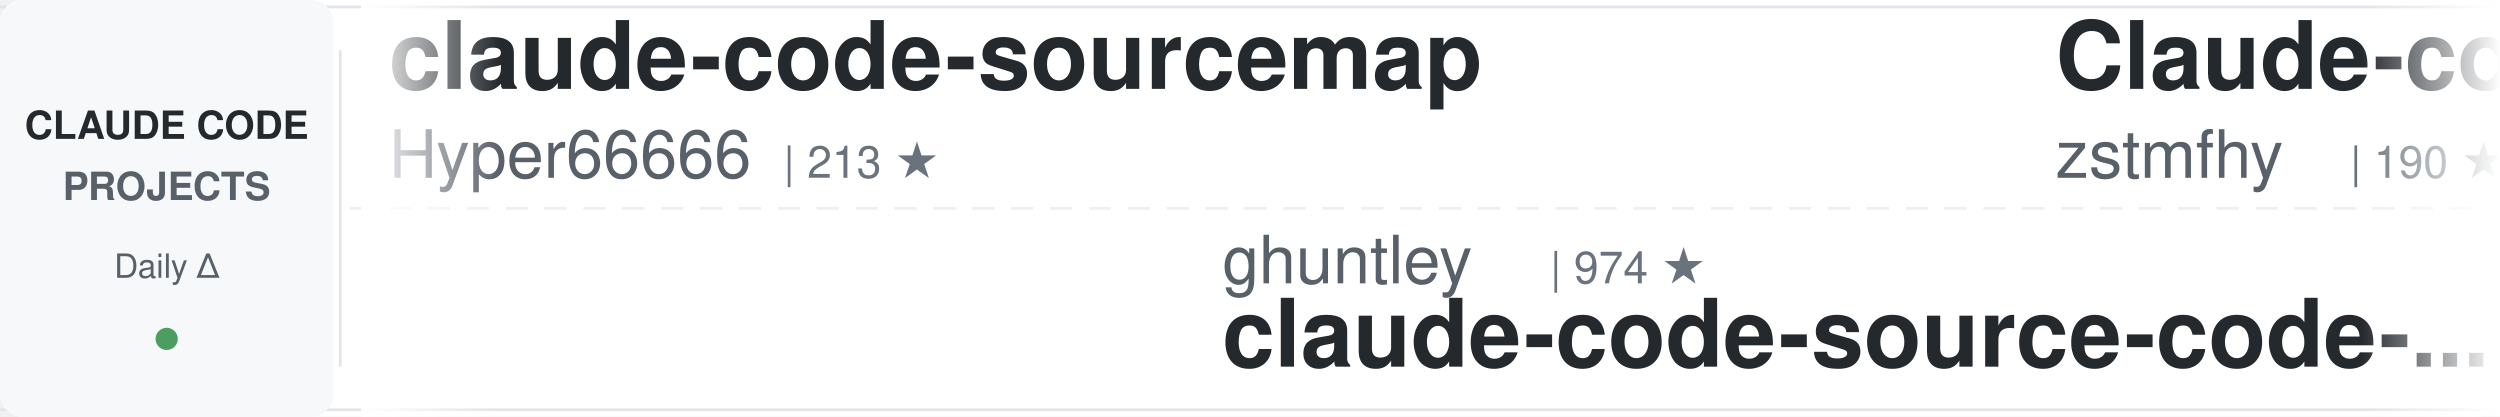
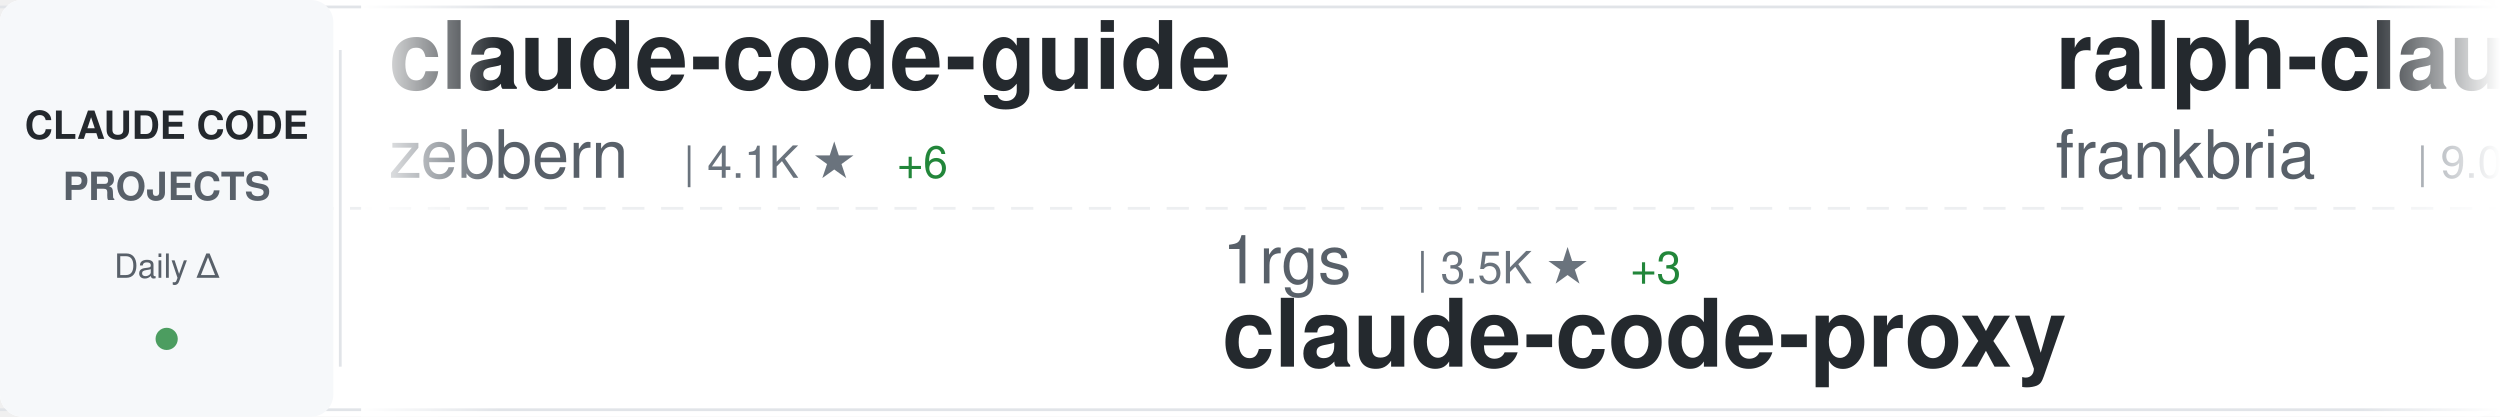
<svg xmlns="http://www.w3.org/2000/svg" width="900" height="150">
  <defs>
    <linearGradient id="awesomeLeftFade" x1="0%" y1="0%" x2="100%" y2="0%">
      <stop offset="0%" style="stop-color:#ffffff;stop-opacity:1" />
      <stop offset="100%" style="stop-color:#ffffff;stop-opacity:0" />
    </linearGradient>
    <linearGradient id="awesomeRightFade" x1="0%" y1="0%" x2="100%" y2="0%">
      <stop offset="0%" style="stop-color:#ffffff;stop-opacity:0" />
      <stop offset="100%" style="stop-color:#ffffff;stop-opacity:1" />
    </linearGradient>
  </defs>
  <rect width="900" height="150" fill="#ffffff" rx="8" />
  <rect x="0" y="2" width="900" height="1" fill="#e1e4e8" />
  <rect x="0" y="147" width="900" height="1" fill="#e1e4e8" />
  <line x1="0" y1="75" x2="900" y2="75" stroke="#e1e4e8" stroke-width="1" stroke-dasharray="8 6" opacity="0.6" />
  <rect x="0" y="0" width="120" height="150" fill="#f6f8fa" rx="8" />
  <text x="60" y="50" font-family="-apple-system, BlinkMacSystemFont, 'Segoe UI', Helvetica, Arial, sans-serif" font-size="14" font-weight="600" fill="#24292e" text-anchor="middle">CLAUDE CODE</text>
  <text x="60" y="72" font-family="-apple-system, BlinkMacSystemFont, 'Segoe UI', Helvetica, Arial, sans-serif" font-size="14" font-weight="600" fill="#586069" text-anchor="middle">PROJECTS</text>
  <text x="60" y="100" font-family="-apple-system, BlinkMacSystemFont, 'Segoe UI', Helvetica, Arial, sans-serif" font-size="12" font-weight="500" fill="#586069" text-anchor="middle">Daily Δ</text>
  <circle cx="60" cy="122" r="4" fill="#22863a" opacity="0.8" />
  <rect x="122" y="18" width="1" height="114" fill="#e1e4e8" />
  <clipPath id="awesomeTickerClip">
    <rect x="130" y="0" width="770" height="150" />
  </clipPath>
  <g clip-path="url(#awesomeTickerClip)">
    <g id="awesomeTickerItems">
      <animateTransform attributeName="transform" attributeType="XML" type="translate" from="0 0" to="-3000 0" dur="54s" repeatCount="indefinite" />
      <g transform="translate(0, 0)">
-         <text x="140" y="32" font-family="-apple-system, BlinkMacSystemFont, 'Segoe UI', Helvetica, Arial, sans-serif" font-size="34" font-weight="600" fill="#24292e">claude-code-sourcemap</text>
-         <text x="140" y="64" font-family="-apple-system, BlinkMacSystemFont, 'Segoe UI', Helvetica, Arial, sans-serif" font-size="24" font-weight="400" fill="#586069">Hyper66666</text>
-         <text x="282" y="64" font-family="-apple-system, BlinkMacSystemFont, 'Segoe UI', Helvetica, Arial, sans-serif" font-size="16" font-weight="500" fill="#6a737d">| 213 ★</text>
+         <text x="140" y="32" font-family="-apple-system, BlinkMacSystemFont, 'Segoe UI', Helvetica, Arial, sans-serif" font-size="34" font-weight="600" fill="#24292e">claude-code-guide</text>
+         <text x="140" y="64" font-family="-apple-system, BlinkMacSystemFont, 'Segoe UI', Helvetica, Arial, sans-serif" font-size="24" font-weight="400" fill="#586069">zebbern</text>
+         <text x="246" y="64" font-family="-apple-system, BlinkMacSystemFont, 'Segoe UI', Helvetica, Arial, sans-serif" font-size="16" font-weight="500" fill="#6a737d">| 4.1K ★</text>
+         <text x="323" y="64" font-family="-apple-system, BlinkMacSystemFont, 'Segoe UI', Helvetica, Arial, sans-serif" font-size="16" font-weight="500" fill="#22863a"> +6</text>
      </g>
      <g transform="translate(300, 0)">
-         <text x="140" y="102" font-family="-apple-system, BlinkMacSystemFont, 'Segoe UI', Helvetica, Arial, sans-serif" font-size="24" font-weight="400" fill="#586069">ghuntley</text>
-         <text x="258" y="102" font-family="-apple-system, BlinkMacSystemFont, 'Segoe UI', Helvetica, Arial, sans-serif" font-size="16" font-weight="500" fill="#6a737d">| 974 ★</text>
-         <text x="140" y="132" font-family="-apple-system, BlinkMacSystemFont, 'Segoe UI', Helvetica, Arial, sans-serif" font-size="34" font-weight="600" fill="#24292e">claude-code-source-code-...</text>
+         <text x="140" y="102" font-family="-apple-system, BlinkMacSystemFont, 'Segoe UI', Helvetica, Arial, sans-serif" font-size="24" font-weight="400" fill="#586069">1rgs</text>
+         <text x="210" y="102" font-family="-apple-system, BlinkMacSystemFont, 'Segoe UI', Helvetica, Arial, sans-serif" font-size="16" font-weight="500" fill="#6a737d">| 3.5K ★</text>
+         <text x="287" y="102" font-family="-apple-system, BlinkMacSystemFont, 'Segoe UI', Helvetica, Arial, sans-serif" font-size="16" font-weight="500" fill="#22863a"> +3</text>
+         <text x="140" y="132" font-family="-apple-system, BlinkMacSystemFont, 'Segoe UI', Helvetica, Arial, sans-serif" font-size="34" font-weight="600" fill="#24292e">claude-code-proxy</text>
      </g>
      <g transform="translate(600, 0)">
-         <text x="140" y="32" font-family="-apple-system, BlinkMacSystemFont, 'Segoe UI', Helvetica, Arial, sans-serif" font-size="34" font-weight="600" fill="#24292e">Claude-code</text>
-         <text x="140" y="64" font-family="-apple-system, BlinkMacSystemFont, 'Segoe UI', Helvetica, Arial, sans-serif" font-size="24" font-weight="400" fill="#586069">zstmfhy</text>
-         <text x="246" y="64" font-family="-apple-system, BlinkMacSystemFont, 'Segoe UI', Helvetica, Arial, sans-serif" font-size="16" font-weight="500" fill="#6a737d">| 190 ★</text>
+         <text x="140" y="32" font-family="-apple-system, BlinkMacSystemFont, 'Segoe UI', Helvetica, Arial, sans-serif" font-size="34" font-weight="600" fill="#24292e">ralph-claude-code</text>
+         <text x="140" y="64" font-family="-apple-system, BlinkMacSystemFont, 'Segoe UI', Helvetica, Arial, sans-serif" font-size="24" font-weight="400" fill="#586069">frankbria</text>
+         <text x="270" y="64" font-family="-apple-system, BlinkMacSystemFont, 'Segoe UI', Helvetica, Arial, sans-serif" font-size="16" font-weight="500" fill="#6a737d">| 9.0K ★</text>
+         <text x="347" y="64" font-family="-apple-system, BlinkMacSystemFont, 'Segoe UI', Helvetica, Arial, sans-serif" font-size="16" font-weight="500" fill="#22863a"> +16</text>
      </g>
      <g transform="translate(900, 0)">
-         <text x="140" y="102" font-family="-apple-system, BlinkMacSystemFont, 'Segoe UI', Helvetica, Arial, sans-serif" font-size="24" font-weight="400" fill="#586069">kodu-ai</text>
-         <text x="246" y="102" font-family="-apple-system, BlinkMacSystemFont, 'Segoe UI', Helvetica, Arial, sans-serif" font-size="16" font-weight="500" fill="#6a737d">| 5.3K ★</text>
-         <text x="140" y="132" font-family="-apple-system, BlinkMacSystemFont, 'Segoe UI', Helvetica, Arial, sans-serif" font-size="34" font-weight="600" fill="#24292e">claude-coder</text>
+         <text x="140" y="102" font-family="-apple-system, BlinkMacSystemFont, 'Segoe UI', Helvetica, Arial, sans-serif" font-size="24" font-weight="400" fill="#586069">shanraisshan</text>
+         <text x="306" y="102" font-family="-apple-system, BlinkMacSystemFont, 'Segoe UI', Helvetica, Arial, sans-serif" font-size="16" font-weight="500" fill="#6a737d">| 50.6K ★</text>
+         <text x="392" y="102" font-family="-apple-system, BlinkMacSystemFont, 'Segoe UI', Helvetica, Arial, sans-serif" font-size="16" font-weight="500" fill="#22863a"> +391</text>
+         <text x="140" y="132" font-family="-apple-system, BlinkMacSystemFont, 'Segoe UI', Helvetica, Arial, sans-serif" font-size="34" font-weight="600" fill="#24292e">claude-code-best-practic...</text>
      </g>
      <g transform="translate(1200, 0)">
-         <text x="140" y="32" font-family="-apple-system, BlinkMacSystemFont, 'Segoe UI', Helvetica, Arial, sans-serif" font-size="34" font-weight="600" fill="#24292e">claude-code-showcase</text>
-         <text x="140" y="64" font-family="-apple-system, BlinkMacSystemFont, 'Segoe UI', Helvetica, Arial, sans-serif" font-size="24" font-weight="400" fill="#586069">ChrisWiles</text>
-         <text x="282" y="64" font-family="-apple-system, BlinkMacSystemFont, 'Segoe UI', Helvetica, Arial, sans-serif" font-size="16" font-weight="500" fill="#6a737d">| 5.9K ★</text>
-         <text x="359" y="64" font-family="-apple-system, BlinkMacSystemFont, 'Segoe UI', Helvetica, Arial, sans-serif" font-size="16" font-weight="500" fill="#22863a"> +5</text>
+         <text x="140" y="32" font-family="-apple-system, BlinkMacSystemFont, 'Segoe UI', Helvetica, Arial, sans-serif" font-size="34" font-weight="600" fill="#24292e">claude-code-infrastructu...</text>
+         <text x="140" y="64" font-family="-apple-system, BlinkMacSystemFont, 'Segoe UI', Helvetica, Arial, sans-serif" font-size="24" font-weight="400" fill="#586069">diet103</text>
+         <text x="246" y="64" font-family="-apple-system, BlinkMacSystemFont, 'Segoe UI', Helvetica, Arial, sans-serif" font-size="16" font-weight="500" fill="#6a737d">| 9.6K ★</text>
+         <text x="323" y="64" font-family="-apple-system, BlinkMacSystemFont, 'Segoe UI', Helvetica, Arial, sans-serif" font-size="16" font-weight="500" fill="#22863a"> +5</text>
      </g>
      <g transform="translate(1500, 0)">
-         <text x="140" y="102" font-family="-apple-system, BlinkMacSystemFont, 'Segoe UI', Helvetica, Arial, sans-serif" font-size="24" font-weight="400" fill="#586069">luongnv89</text>
-         <text x="270" y="102" font-family="-apple-system, BlinkMacSystemFont, 'Segoe UI', Helvetica, Arial, sans-serif" font-size="16" font-weight="500" fill="#6a737d">| 30.8K ★</text>
-         <text x="356" y="102" font-family="-apple-system, BlinkMacSystemFont, 'Segoe UI', Helvetica, Arial, sans-serif" font-size="16" font-weight="500" fill="#22863a"> +145</text>
-         <text x="140" y="132" font-family="-apple-system, BlinkMacSystemFont, 'Segoe UI', Helvetica, Arial, sans-serif" font-size="34" font-weight="600" fill="#24292e">claude-howto</text>
+         <text x="140" y="102" font-family="-apple-system, BlinkMacSystemFont, 'Segoe UI', Helvetica, Arial, sans-serif" font-size="24" font-weight="400" fill="#586069">router-for-me</text>
+         <text x="318" y="102" font-family="-apple-system, BlinkMacSystemFont, 'Segoe UI', Helvetica, Arial, sans-serif" font-size="16" font-weight="500" fill="#6a737d">| 30.4K ★</text>
+         <text x="404" y="102" font-family="-apple-system, BlinkMacSystemFont, 'Segoe UI', Helvetica, Arial, sans-serif" font-size="16" font-weight="500" fill="#22863a"> +144</text>
+         <text x="140" y="132" font-family="-apple-system, BlinkMacSystemFont, 'Segoe UI', Helvetica, Arial, sans-serif" font-size="34" font-weight="600" fill="#24292e">CLIProxyAPI</text>
      </g>
      <g transform="translate(1800, 0)">
-         <text x="140" y="32" font-family="-apple-system, BlinkMacSystemFont, 'Segoe UI', Helvetica, Arial, sans-serif" font-size="34" font-weight="600" fill="#24292e">Claude-Code-x-OpenClaw-G...</text>
-         <text x="140" y="64" font-family="-apple-system, BlinkMacSystemFont, 'Segoe UI', Helvetica, Arial, sans-serif" font-size="24" font-weight="400" fill="#586069">KimYx0207</text>
-         <text x="270" y="64" font-family="-apple-system, BlinkMacSystemFont, 'Segoe UI', Helvetica, Arial, sans-serif" font-size="16" font-weight="500" fill="#6a737d">| 3.6K ★</text>
+         <text x="140" y="32" font-family="-apple-system, BlinkMacSystemFont, 'Segoe UI', Helvetica, Arial, sans-serif" font-size="34" font-weight="600" fill="#24292e">ralph</text>
+         <text x="140" y="64" font-family="-apple-system, BlinkMacSystemFont, 'Segoe UI', Helvetica, Arial, sans-serif" font-size="24" font-weight="400" fill="#586069">snarktank</text>
+         <text x="270" y="64" font-family="-apple-system, BlinkMacSystemFont, 'Segoe UI', Helvetica, Arial, sans-serif" font-size="16" font-weight="500" fill="#6a737d">| 18.4K ★</text>
+         <text x="356" y="64" font-family="-apple-system, BlinkMacSystemFont, 'Segoe UI', Helvetica, Arial, sans-serif" font-size="16" font-weight="500" fill="#22863a"> +61</text>
+       </g>
+       <g transform="translate(2100, 0)">
+         <text x="140" y="102" font-family="-apple-system, BlinkMacSystemFont, 'Segoe UI', Helvetica, Arial, sans-serif" font-size="24" font-weight="400" fill="#586069">wanshuiyin</text>
+         <text x="282" y="102" font-family="-apple-system, BlinkMacSystemFont, 'Segoe UI', Helvetica, Arial, sans-serif" font-size="16" font-weight="500" fill="#6a737d">| 7.9K ★</text>
+         <text x="359" y="102" font-family="-apple-system, BlinkMacSystemFont, 'Segoe UI', Helvetica, Arial, sans-serif" font-size="16" font-weight="500" fill="#22863a"> +48</text>
+         <text x="140" y="132" font-family="-apple-system, BlinkMacSystemFont, 'Segoe UI', Helvetica, Arial, sans-serif" font-size="34" font-weight="600" fill="#24292e">Auto-claude-code-researc...</text>
+       </g>
+       <g transform="translate(2400, 0)">
+         <text x="140" y="32" font-family="-apple-system, BlinkMacSystemFont, 'Segoe UI', Helvetica, Arial, sans-serif" font-size="34" font-weight="600" fill="#24292e">ClaudeCodeAgents</text>
+         <text x="140" y="64" font-family="-apple-system, BlinkMacSystemFont, 'Segoe UI', Helvetica, Arial, sans-serif" font-size="24" font-weight="400" fill="#586069">darcyegb</text>
+         <text x="258" y="64" font-family="-apple-system, BlinkMacSystemFont, 'Segoe UI', Helvetica, Arial, sans-serif" font-size="16" font-weight="500" fill="#6a737d">| 678 ★</text>
+         <text x="326" y="64" font-family="-apple-system, BlinkMacSystemFont, 'Segoe UI', Helvetica, Arial, sans-serif" font-size="16" font-weight="500" fill="#22863a"> +2</text>
+       </g>
+       <g transform="translate(2700, 0)">
+         <text x="140" y="102" font-family="-apple-system, BlinkMacSystemFont, 'Segoe UI', Helvetica, Arial, sans-serif" font-size="24" font-weight="400" fill="#586069">Alishahryar1</text>
+         <text x="306" y="102" font-family="-apple-system, BlinkMacSystemFont, 'Segoe UI', Helvetica, Arial, sans-serif" font-size="16" font-weight="500" fill="#6a737d">| 20.4K ★</text>
+         <text x="392" y="102" font-family="-apple-system, BlinkMacSystemFont, 'Segoe UI', Helvetica, Arial, sans-serif" font-size="16" font-weight="500" fill="#22863a"> +546</text>
+         <text x="140" y="132" font-family="-apple-system, BlinkMacSystemFont, 'Segoe UI', Helvetica, Arial, sans-serif" font-size="34" font-weight="600" fill="#24292e">free-claude-code</text>
+       </g>
+       <g transform="translate(3000, 0)">
+         <text x="140" y="32" font-family="-apple-system, BlinkMacSystemFont, 'Segoe UI', Helvetica, Arial, sans-serif" font-size="34" font-weight="600" fill="#24292e">claude-code-guide</text>
+         <text x="140" y="64" font-family="-apple-system, BlinkMacSystemFont, 'Segoe UI', Helvetica, Arial, sans-serif" font-size="24" font-weight="400" fill="#586069">zebbern</text>
+         <text x="246" y="64" font-family="-apple-system, BlinkMacSystemFont, 'Segoe UI', Helvetica, Arial, sans-serif" font-size="16" font-weight="500" fill="#6a737d">| 4.1K ★</text>
+         <text x="323" y="64" font-family="-apple-system, BlinkMacSystemFont, 'Segoe UI', Helvetica, Arial, sans-serif" font-size="16" font-weight="500" fill="#22863a"> +6</text>
+       </g>
+       <g transform="translate(3300, 0)">
+         <text x="140" y="102" font-family="-apple-system, BlinkMacSystemFont, 'Segoe UI', Helvetica, Arial, sans-serif" font-size="24" font-weight="400" fill="#586069">1rgs</text>
+         <text x="210" y="102" font-family="-apple-system, BlinkMacSystemFont, 'Segoe UI', Helvetica, Arial, sans-serif" font-size="16" font-weight="500" fill="#6a737d">| 3.5K ★</text>
+         <text x="287" y="102" font-family="-apple-system, BlinkMacSystemFont, 'Segoe UI', Helvetica, Arial, sans-serif" font-size="16" font-weight="500" fill="#22863a"> +3</text>
+         <text x="140" y="132" font-family="-apple-system, BlinkMacSystemFont, 'Segoe UI', Helvetica, Arial, sans-serif" font-size="34" font-weight="600" fill="#24292e">claude-code-proxy</text>
+       </g>
+       <g transform="translate(3600, 0)">
+         <text x="140" y="32" font-family="-apple-system, BlinkMacSystemFont, 'Segoe UI', Helvetica, Arial, sans-serif" font-size="34" font-weight="600" fill="#24292e">ralph-claude-code</text>
+         <text x="140" y="64" font-family="-apple-system, BlinkMacSystemFont, 'Segoe UI', Helvetica, Arial, sans-serif" font-size="24" font-weight="400" fill="#586069">frankbria</text>
+         <text x="270" y="64" font-family="-apple-system, BlinkMacSystemFont, 'Segoe UI', Helvetica, Arial, sans-serif" font-size="16" font-weight="500" fill="#6a737d">| 9.0K ★</text>
        <text x="347" y="64" font-family="-apple-system, BlinkMacSystemFont, 'Segoe UI', Helvetica, Arial, sans-serif" font-size="16" font-weight="500" fill="#22863a"> +16</text>
      </g>
-       <g transform="translate(2100, 0)">
-         <text x="140" y="102" font-family="-apple-system, BlinkMacSystemFont, 'Segoe UI', Helvetica, Arial, sans-serif" font-size="24" font-weight="400" fill="#586069">fuergaosi233</text>
-         <text x="306" y="102" font-family="-apple-system, BlinkMacSystemFont, 'Segoe UI', Helvetica, Arial, sans-serif" font-size="16" font-weight="500" fill="#6a737d">| 2.5K ★</text>
-         <text x="383" y="102" font-family="-apple-system, BlinkMacSystemFont, 'Segoe UI', Helvetica, Arial, sans-serif" font-size="16" font-weight="500" fill="#22863a"> +5</text>
-         <text x="140" y="132" font-family="-apple-system, BlinkMacSystemFont, 'Segoe UI', Helvetica, Arial, sans-serif" font-size="34" font-weight="600" fill="#24292e">claude-code-proxy</text>
-       </g>
-       <g transform="translate(2400, 0)">
-         <text x="140" y="32" font-family="-apple-system, BlinkMacSystemFont, 'Segoe UI', Helvetica, Arial, sans-serif" font-size="34" font-weight="600" fill="#24292e">learn-claude-code</text>
-         <text x="140" y="64" font-family="-apple-system, BlinkMacSystemFont, 'Segoe UI', Helvetica, Arial, sans-serif" font-size="24" font-weight="400" fill="#586069">shareAI-lab</text>
-         <text x="294" y="64" font-family="-apple-system, BlinkMacSystemFont, 'Segoe UI', Helvetica, Arial, sans-serif" font-size="16" font-weight="500" fill="#6a737d">| 57.9K ★</text>
-         <text x="380" y="64" font-family="-apple-system, BlinkMacSystemFont, 'Segoe UI', Helvetica, Arial, sans-serif" font-size="16" font-weight="500" fill="#22863a"> +100</text>
-       </g>
-       <g transform="translate(2700, 0)">
-         <text x="140" y="102" font-family="-apple-system, BlinkMacSystemFont, 'Segoe UI', Helvetica, Arial, sans-serif" font-size="24" font-weight="400" fill="#586069">Cranot</text>
-         <text x="234" y="102" font-family="-apple-system, BlinkMacSystemFont, 'Segoe UI', Helvetica, Arial, sans-serif" font-size="16" font-weight="500" fill="#6a737d">| 2.6K ★</text>
-         <text x="311" y="102" font-family="-apple-system, BlinkMacSystemFont, 'Segoe UI', Helvetica, Arial, sans-serif" font-size="16" font-weight="500" fill="#22863a"> +1</text>
-         <text x="140" y="132" font-family="-apple-system, BlinkMacSystemFont, 'Segoe UI', Helvetica, Arial, sans-serif" font-size="34" font-weight="600" fill="#24292e">claude-code-guide</text>
-       </g>
-       <g transform="translate(3000, 0)">
-         <text x="140" y="32" font-family="-apple-system, BlinkMacSystemFont, 'Segoe UI', Helvetica, Arial, sans-serif" font-size="34" font-weight="600" fill="#24292e">claude-code-sourcemap</text>
-         <text x="140" y="64" font-family="-apple-system, BlinkMacSystemFont, 'Segoe UI', Helvetica, Arial, sans-serif" font-size="24" font-weight="400" fill="#586069">Hyper66666</text>
-         <text x="282" y="64" font-family="-apple-system, BlinkMacSystemFont, 'Segoe UI', Helvetica, Arial, sans-serif" font-size="16" font-weight="500" fill="#6a737d">| 213 ★</text>
-       </g>
-       <g transform="translate(3300, 0)">
-         <text x="140" y="102" font-family="-apple-system, BlinkMacSystemFont, 'Segoe UI', Helvetica, Arial, sans-serif" font-size="24" font-weight="400" fill="#586069">ghuntley</text>
-         <text x="258" y="102" font-family="-apple-system, BlinkMacSystemFont, 'Segoe UI', Helvetica, Arial, sans-serif" font-size="16" font-weight="500" fill="#6a737d">| 974 ★</text>
-         <text x="140" y="132" font-family="-apple-system, BlinkMacSystemFont, 'Segoe UI', Helvetica, Arial, sans-serif" font-size="34" font-weight="600" fill="#24292e">claude-code-source-code-...</text>
-       </g>
-       <g transform="translate(3600, 0)">
-         <text x="140" y="32" font-family="-apple-system, BlinkMacSystemFont, 'Segoe UI', Helvetica, Arial, sans-serif" font-size="34" font-weight="600" fill="#24292e">Claude-code</text>
-         <text x="140" y="64" font-family="-apple-system, BlinkMacSystemFont, 'Segoe UI', Helvetica, Arial, sans-serif" font-size="24" font-weight="400" fill="#586069">zstmfhy</text>
-         <text x="246" y="64" font-family="-apple-system, BlinkMacSystemFont, 'Segoe UI', Helvetica, Arial, sans-serif" font-size="16" font-weight="500" fill="#6a737d">| 190 ★</text>
-       </g>
      <g transform="translate(3900, 0)">
-         <text x="140" y="102" font-family="-apple-system, BlinkMacSystemFont, 'Segoe UI', Helvetica, Arial, sans-serif" font-size="24" font-weight="400" fill="#586069">kodu-ai</text>
-         <text x="246" y="102" font-family="-apple-system, BlinkMacSystemFont, 'Segoe UI', Helvetica, Arial, sans-serif" font-size="16" font-weight="500" fill="#6a737d">| 5.3K ★</text>
-         <text x="140" y="132" font-family="-apple-system, BlinkMacSystemFont, 'Segoe UI', Helvetica, Arial, sans-serif" font-size="34" font-weight="600" fill="#24292e">claude-coder</text>
+         <text x="140" y="102" font-family="-apple-system, BlinkMacSystemFont, 'Segoe UI', Helvetica, Arial, sans-serif" font-size="24" font-weight="400" fill="#586069">shanraisshan</text>
+         <text x="306" y="102" font-family="-apple-system, BlinkMacSystemFont, 'Segoe UI', Helvetica, Arial, sans-serif" font-size="16" font-weight="500" fill="#6a737d">| 50.6K ★</text>
+         <text x="392" y="102" font-family="-apple-system, BlinkMacSystemFont, 'Segoe UI', Helvetica, Arial, sans-serif" font-size="16" font-weight="500" fill="#22863a"> +391</text>
+         <text x="140" y="132" font-family="-apple-system, BlinkMacSystemFont, 'Segoe UI', Helvetica, Arial, sans-serif" font-size="34" font-weight="600" fill="#24292e">claude-code-best-practic...</text>
      </g>
    </g>
  </g>
  <rect x="130" y="0" width="50" height="150" fill="url(#awesomeLeftFade)" />
  <rect x="850" y="0" width="50" height="150" fill="url(#awesomeRightFade)" />
</svg>
